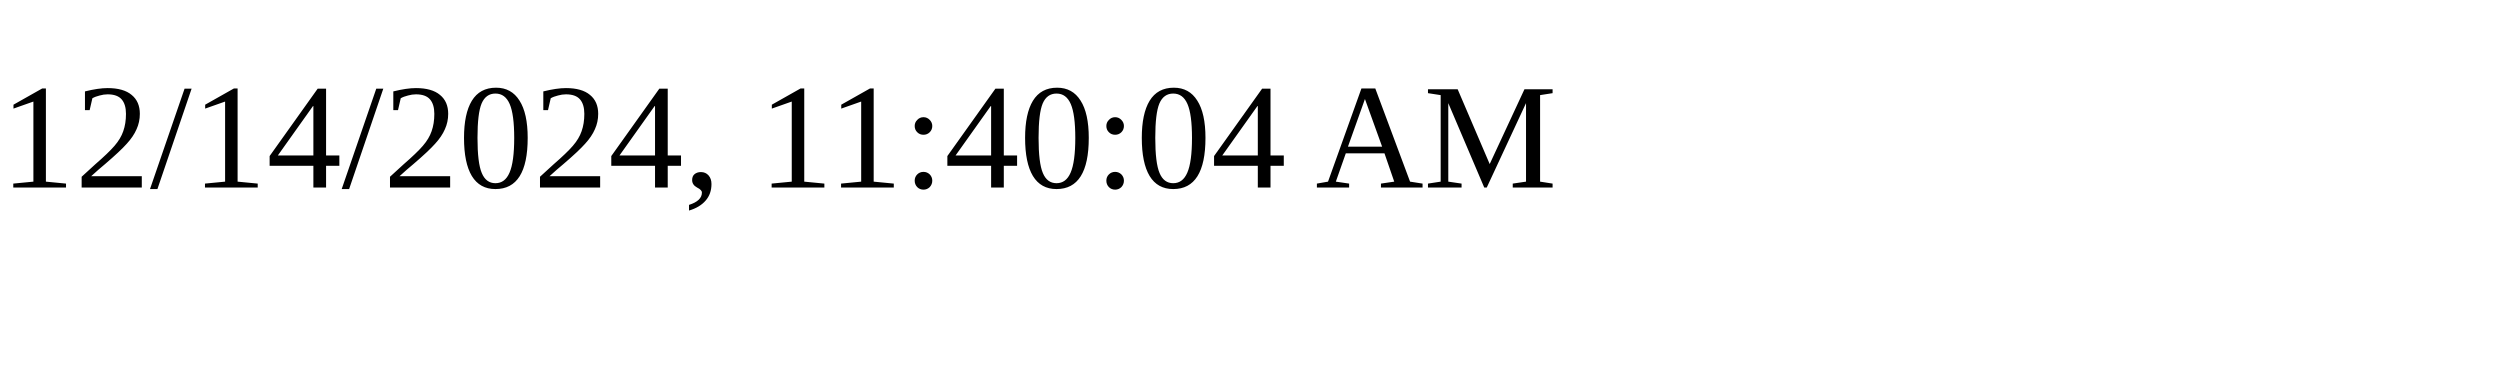
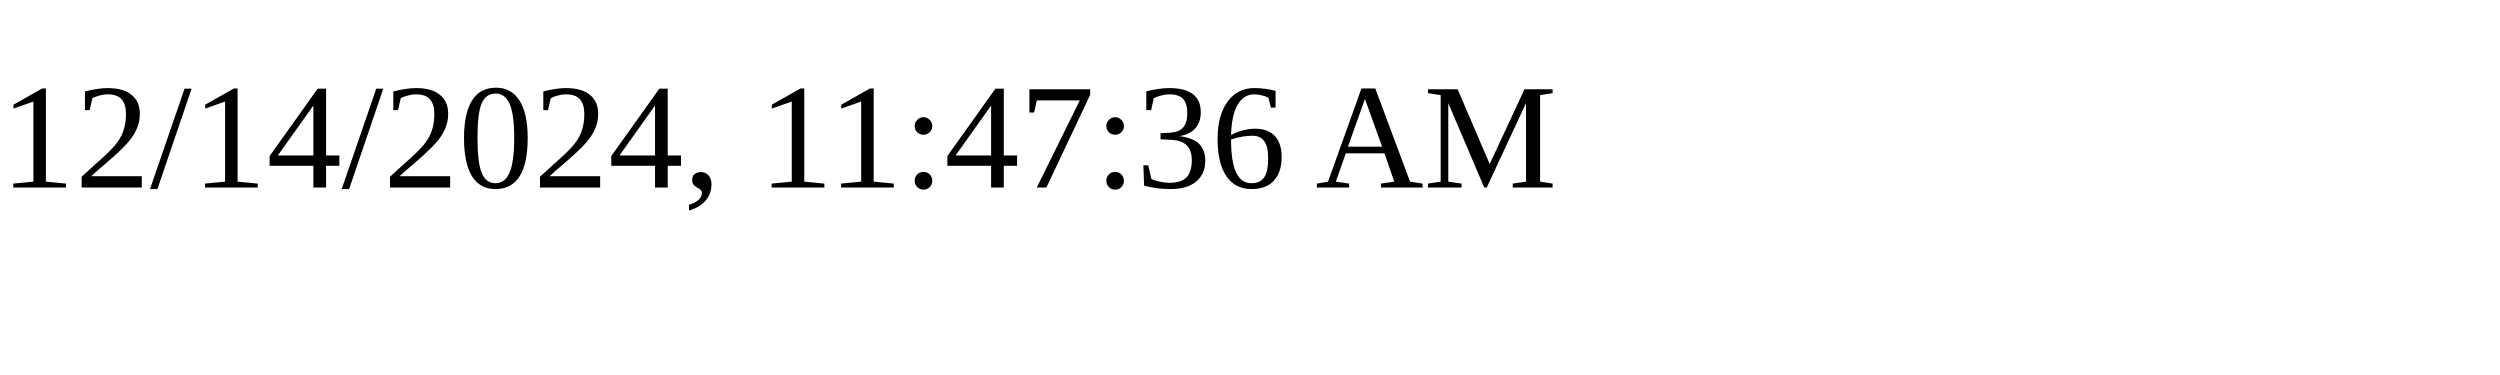
<svg xmlns="http://www.w3.org/2000/svg" height="30" width="200">
-   <text x="0" y="15">12/14/2024, 11:40:04 AM</text>
+   <text x="0" y="15">12/14/2024, 11:47:36 AM</text>
</svg>
